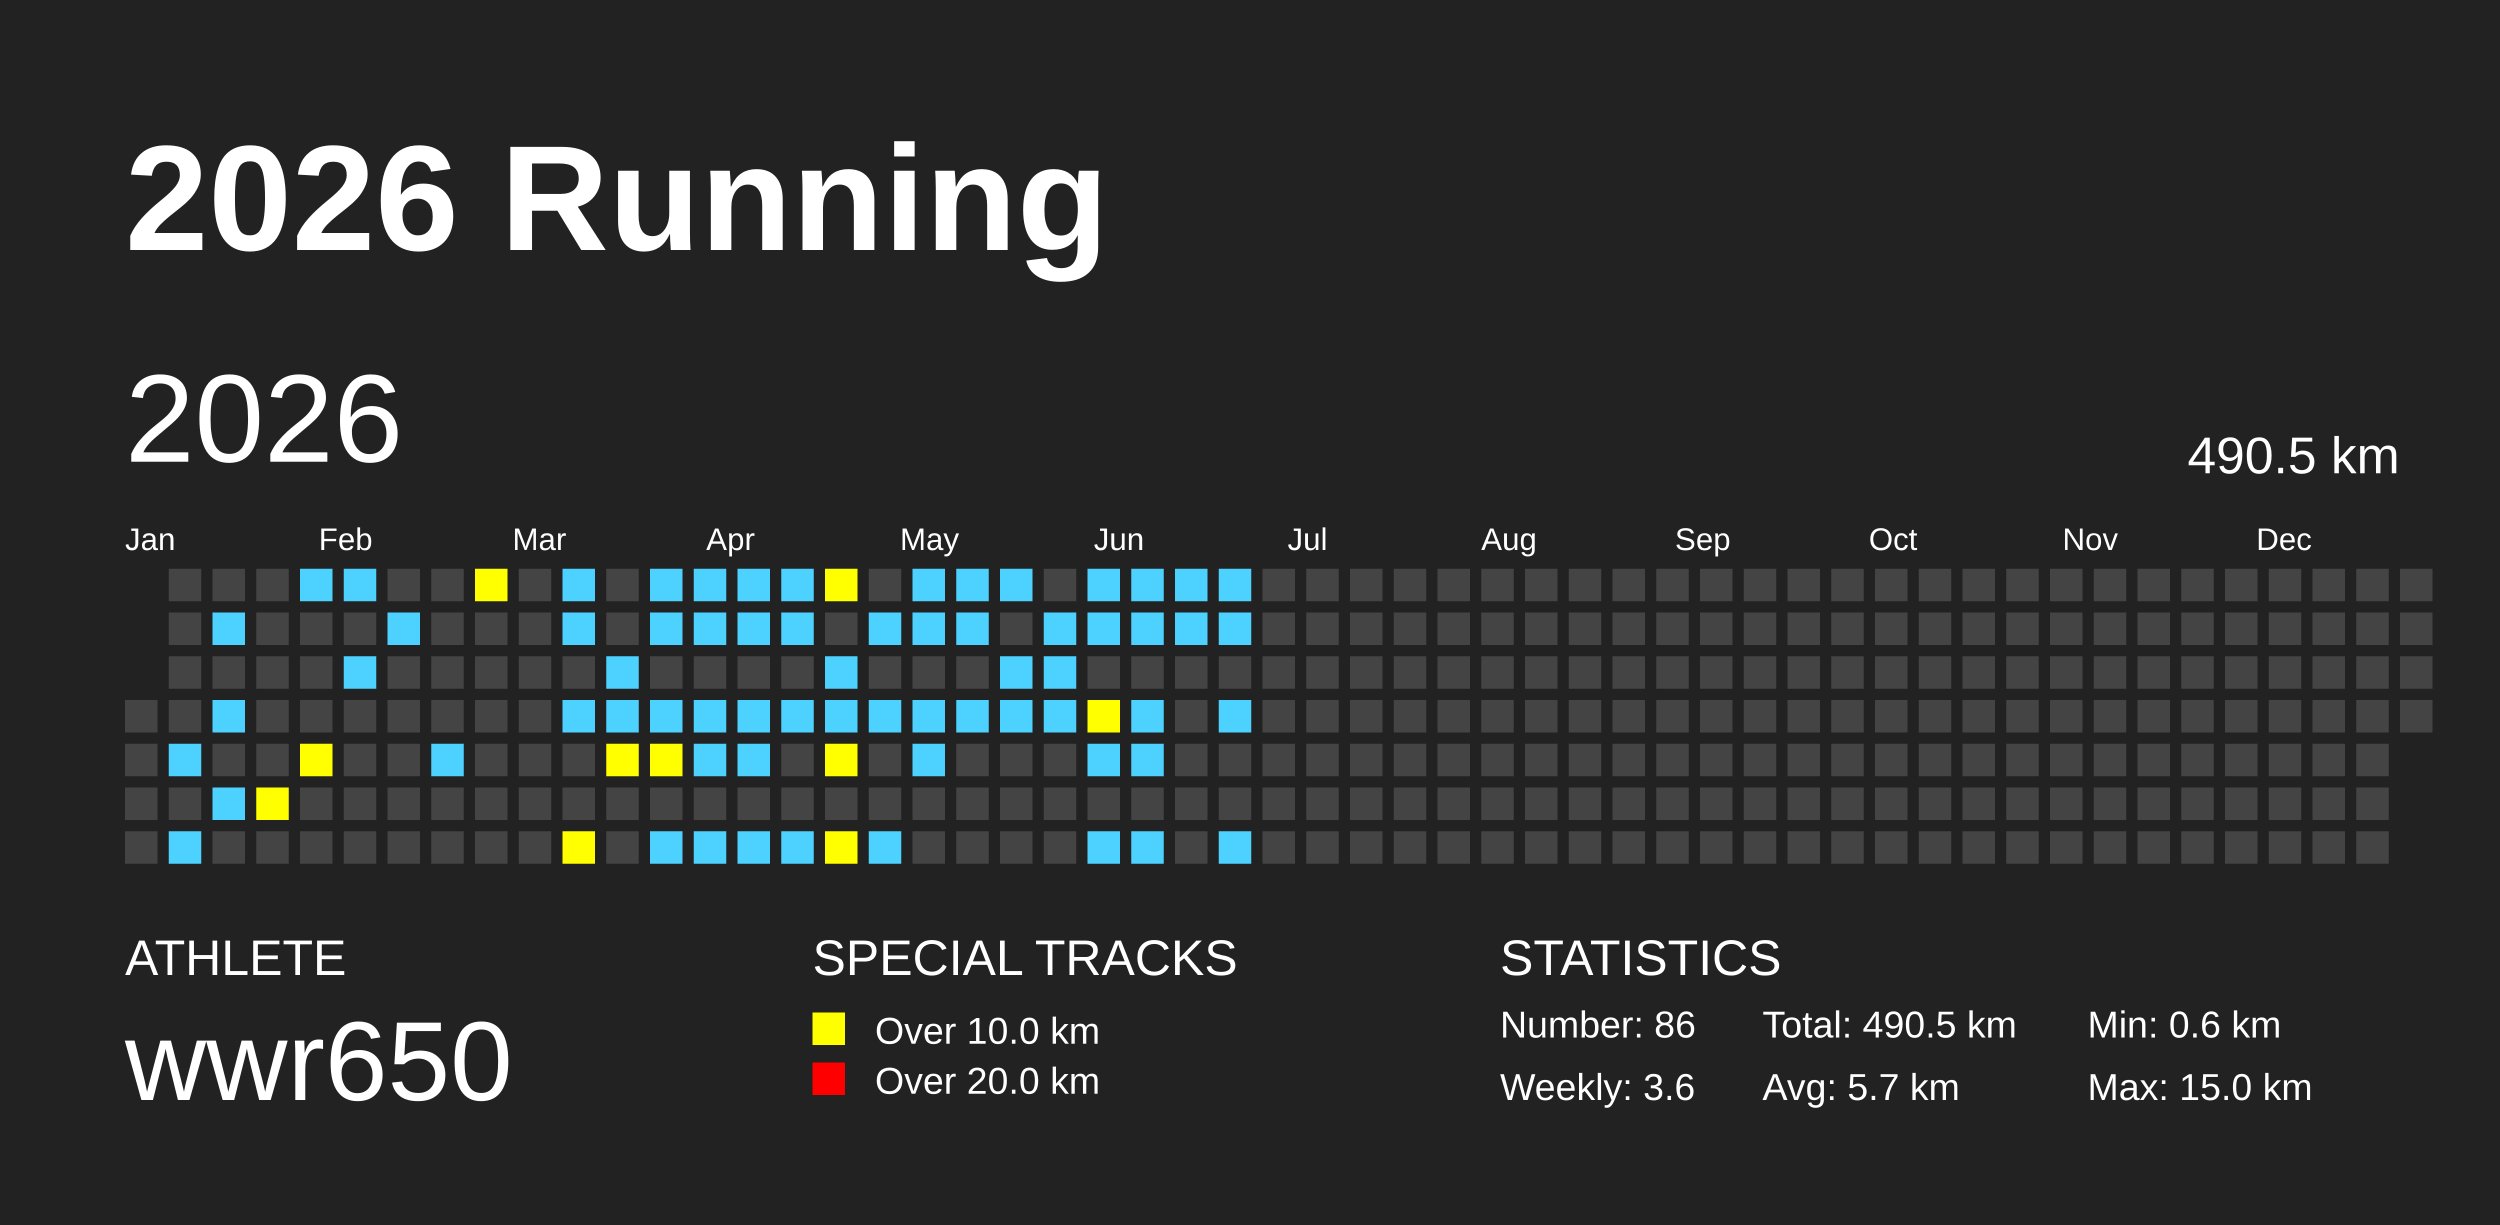
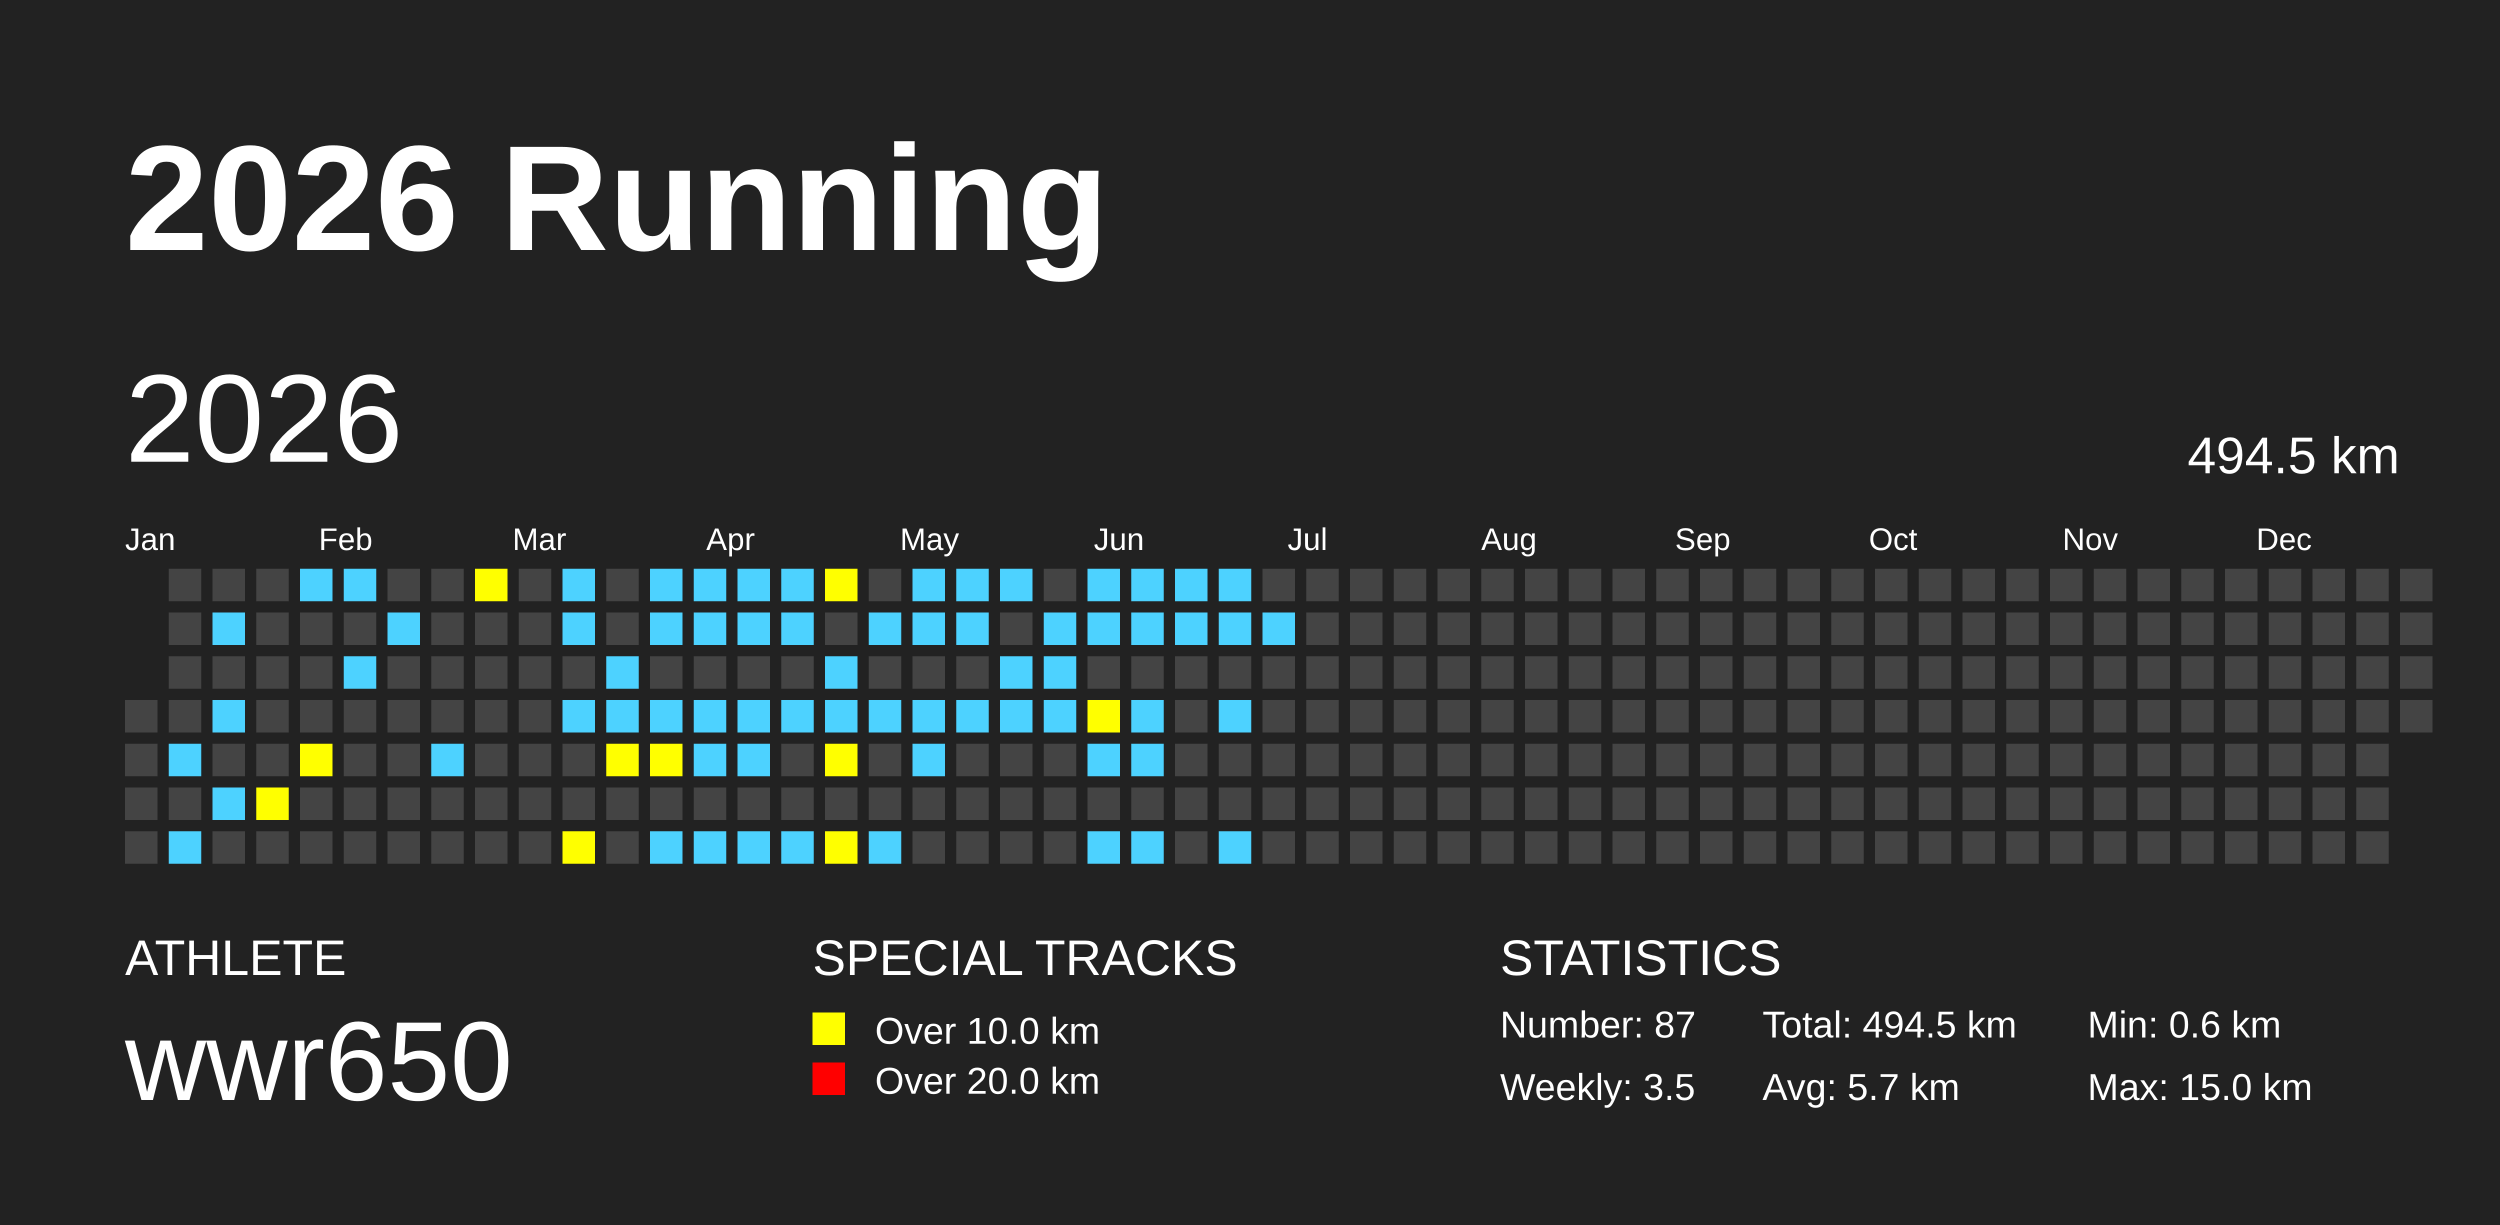
<svg xmlns="http://www.w3.org/2000/svg" baseProfile="full" height="98mm" version="1.1" viewBox="0,0,200,98" width="200mm">
  <defs />
  <rect fill="#222222" height="98" width="200" x="0" y="0" />
  <text fill="#FFFFFF" style="font-size:12px; font-family:Arial; font-weight:bold;" x="10" y="20">2026 Running</text>
  <text fill="#FFFFFF" style="font-size:4px; font-family:Arial" x="10" y="78">ATHLETE</text>
  <text fill="#FFFFFF" style="font-size:9px; font-family:Arial" x="10" y="88">wwr650</text>
  <text fill="#FFFFFF" style="font-size:4px; font-family:Arial" x="65" y="78">SPECIAL TRACKS</text>
  <rect fill="yellow" height="2.6" width="2.6" x="65" y="81" />
  <text fill="#FFFFFF" style="font-size:3px; font-family:Arial" x="70" y="83.5">Over 10.0 km</text>
  <rect fill="red" height="2.6" width="2.6" x="65" y="85" />
  <text fill="#FFFFFF" style="font-size:3px; font-family:Arial" x="70" y="87.5">Over 20.0 km</text>
  <text fill="#FFFFFF" style="font-size:4px; font-family:Arial" x="120" y="78">STATISTICS</text>
-   <text fill="#FFFFFF" style="font-size:3px; font-family:Arial" x="120" y="83">Number: 86</text>
-   <text fill="#FFFFFF" style="font-size:3px; font-family:Arial" x="120" y="88">Weekly: 3.6</text>
-   <text fill="#FFFFFF" style="font-size:3px; font-family:Arial" x="141" y="83">Total: 490.5 km</text>
+   <text fill="#FFFFFF" style="font-size:3px; font-family:Arial" x="120" y="83">Number: 87</text>
+   <text fill="#FFFFFF" style="font-size:3px; font-family:Arial" x="120" y="88">Weekly: 3.5</text>
+   <text fill="#FFFFFF" style="font-size:3px; font-family:Arial" x="141" y="83">Total: 494.5 km</text>
  <text fill="#FFFFFF" style="font-size:3px; font-family:Arial" x="141" y="88">Avg: 5.7 km</text>
  <text fill="#FFFFFF" style="font-size:3px; font-family:Arial" x="167" y="83">Min: 0.6 km</text>
  <text fill="#FFFFFF" style="font-size:3px; font-family:Arial" x="167" y="88">Max: 15.0 km</text>
  <text dominant-baseline="hanging" fill="#FFFFFF" style="font-size:10.0px; font-family:Arial;" x="10" y="30">2026</text>
-   <text dominant-baseline="hanging" fill="#FFFFFF" style="font-size:4.125px; font-family:Arial;" x="175" y="35">490.5 km</text>
+   <text dominant-baseline="hanging" fill="#FFFFFF" style="font-size:4.125px; font-family:Arial;" x="175" y="35">494.5 km</text>
  <text fill="#FFFFFF" style="font-size:2.5px; font-family:Arial" x="10.0" y="44">Jan</text>
  <text fill="#FFFFFF" style="font-size:2.5px; font-family:Arial" x="25.5" y="44">Feb</text>
  <text fill="#FFFFFF" style="font-size:2.5px; font-family:Arial" x="41.0" y="44">Mar</text>
  <text fill="#FFFFFF" style="font-size:2.5px; font-family:Arial" x="56.5" y="44">Apr</text>
  <text fill="#FFFFFF" style="font-size:2.5px; font-family:Arial" x="72.0" y="44">May</text>
  <text fill="#FFFFFF" style="font-size:2.5px; font-family:Arial" x="87.5" y="44">Jun</text>
  <text fill="#FFFFFF" style="font-size:2.5px; font-family:Arial" x="103.0" y="44">Jul</text>
  <text fill="#FFFFFF" style="font-size:2.5px; font-family:Arial" x="118.5" y="44">Aug</text>
  <text fill="#FFFFFF" style="font-size:2.5px; font-family:Arial" x="134.0" y="44">Sep</text>
  <text fill="#FFFFFF" style="font-size:2.5px; font-family:Arial" x="149.5" y="44">Oct</text>
  <text fill="#FFFFFF" style="font-size:2.5px; font-family:Arial" x="165.0" y="44">Nov</text>
  <text fill="#FFFFFF" style="font-size:2.5px; font-family:Arial" x="180.5" y="44">Dec</text>
  <rect fill="#444444" height="2.6" width="2.6" x="10.0" y="56.0" />
  <rect fill="#444444" height="2.6" width="2.6" x="10.0" y="59.5" />
  <rect fill="#444444" height="2.6" width="2.6" x="10.0" y="63.0" />
  <rect fill="#444444" height="2.6" width="2.6" x="10.0" y="66.5" />
  <rect fill="#444444" height="2.6" width="2.6" x="13.5" y="45.5" />
  <rect fill="#444444" height="2.6" width="2.6" x="13.5" y="49.0" />
  <rect fill="#444444" height="2.6" width="2.6" x="13.5" y="52.5" />
  <rect fill="#444444" height="2.6" width="2.6" x="13.5" y="56.0" />
  <rect fill="#4DD2FF" height="2.6" width="2.6" x="13.5" y="59.5" />
  <rect fill="#444444" height="2.6" width="2.6" x="13.5" y="63.0" />
  <rect fill="#4DD2FF" height="2.6" width="2.6" x="13.5" y="66.5" />
  <rect fill="#444444" height="2.6" width="2.6" x="17.0" y="45.5" />
  <rect fill="#4DD2FF" height="2.6" width="2.6" x="17.0" y="49.0" />
  <rect fill="#444444" height="2.6" width="2.6" x="17.0" y="52.5" />
  <rect fill="#4DD2FF" height="2.6" width="2.6" x="17.0" y="56.0" />
  <rect fill="#444444" height="2.6" width="2.6" x="17.0" y="59.5" />
  <rect fill="#4DD2FF" height="2.6" width="2.6" x="17.0" y="63.0" />
  <rect fill="#444444" height="2.6" width="2.6" x="17.0" y="66.5" />
  <rect fill="#444444" height="2.6" width="2.6" x="20.5" y="45.5" />
  <rect fill="#444444" height="2.6" width="2.6" x="20.5" y="49.0" />
  <rect fill="#444444" height="2.6" width="2.6" x="20.5" y="52.5" />
  <rect fill="#444444" height="2.6" width="2.6" x="20.5" y="56.0" />
  <rect fill="#444444" height="2.6" width="2.6" x="20.5" y="59.5" />
  <rect fill="yellow" height="2.6" width="2.6" x="20.5" y="63.0" />
  <rect fill="#444444" height="2.6" width="2.6" x="20.5" y="66.5" />
  <rect fill="#4DD2FF" height="2.6" width="2.6" x="24.0" y="45.5" />
  <rect fill="#444444" height="2.6" width="2.6" x="24.0" y="49.0" />
  <rect fill="#444444" height="2.6" width="2.6" x="24.0" y="52.5" />
  <rect fill="#444444" height="2.6" width="2.6" x="24.0" y="56.0" />
  <rect fill="yellow" height="2.6" width="2.6" x="24.0" y="59.5" />
  <rect fill="#444444" height="2.6" width="2.6" x="24.0" y="63.0" />
  <rect fill="#444444" height="2.6" width="2.6" x="24.0" y="66.5" />
  <rect fill="#4DD2FF" height="2.6" width="2.6" x="27.5" y="45.5" />
  <rect fill="#444444" height="2.6" width="2.6" x="27.5" y="49.0" />
  <rect fill="#4DD2FF" height="2.6" width="2.6" x="27.5" y="52.5" />
  <rect fill="#444444" height="2.6" width="2.6" x="27.5" y="56.0" />
  <rect fill="#444444" height="2.6" width="2.6" x="27.5" y="59.5" />
  <rect fill="#444444" height="2.6" width="2.6" x="27.5" y="63.0" />
  <rect fill="#444444" height="2.6" width="2.6" x="27.5" y="66.5" />
  <rect fill="#444444" height="2.6" width="2.6" x="31.0" y="45.5" />
  <rect fill="#4DD2FF" height="2.6" width="2.6" x="31.0" y="49.0" />
  <rect fill="#444444" height="2.6" width="2.6" x="31.0" y="52.5" />
  <rect fill="#444444" height="2.6" width="2.6" x="31.0" y="56.0" />
  <rect fill="#444444" height="2.6" width="2.6" x="31.0" y="59.5" />
  <rect fill="#444444" height="2.6" width="2.6" x="31.0" y="63.0" />
  <rect fill="#444444" height="2.6" width="2.6" x="31.0" y="66.5" />
  <rect fill="#444444" height="2.6" width="2.6" x="34.5" y="45.5" />
  <rect fill="#444444" height="2.6" width="2.6" x="34.5" y="49.0" />
  <rect fill="#444444" height="2.6" width="2.6" x="34.5" y="52.5" />
  <rect fill="#444444" height="2.6" width="2.6" x="34.5" y="56.0" />
  <rect fill="#4DD2FF" height="2.6" width="2.6" x="34.5" y="59.5" />
  <rect fill="#444444" height="2.6" width="2.6" x="34.5" y="63.0" />
  <rect fill="#444444" height="2.6" width="2.6" x="34.5" y="66.5" />
  <rect fill="yellow" height="2.6" width="2.6" x="38.0" y="45.5" />
  <rect fill="#444444" height="2.6" width="2.6" x="38.0" y="49.0" />
  <rect fill="#444444" height="2.6" width="2.6" x="38.0" y="52.5" />
  <rect fill="#444444" height="2.6" width="2.6" x="38.0" y="56.0" />
  <rect fill="#444444" height="2.6" width="2.6" x="38.0" y="59.5" />
  <rect fill="#444444" height="2.6" width="2.6" x="38.0" y="63.0" />
  <rect fill="#444444" height="2.6" width="2.6" x="38.0" y="66.5" />
  <rect fill="#444444" height="2.6" width="2.6" x="41.5" y="45.5" />
  <rect fill="#444444" height="2.6" width="2.6" x="41.5" y="49.0" />
  <rect fill="#444444" height="2.6" width="2.6" x="41.5" y="52.5" />
  <rect fill="#444444" height="2.6" width="2.6" x="41.5" y="56.0" />
  <rect fill="#444444" height="2.6" width="2.6" x="41.5" y="59.5" />
  <rect fill="#444444" height="2.6" width="2.6" x="41.5" y="63.0" />
  <rect fill="#444444" height="2.6" width="2.6" x="41.5" y="66.5" />
  <rect fill="#4DD2FF" height="2.6" width="2.6" x="45.0" y="45.5" />
  <rect fill="#4DD2FF" height="2.6" width="2.6" x="45.0" y="49.0" />
  <rect fill="#444444" height="2.6" width="2.6" x="45.0" y="52.5" />
  <rect fill="#4DD2FF" height="2.6" width="2.6" x="45.0" y="56.0" />
  <rect fill="#444444" height="2.6" width="2.6" x="45.0" y="59.5" />
  <rect fill="#444444" height="2.6" width="2.6" x="45.0" y="63.0" />
  <rect fill="yellow" height="2.6" width="2.6" x="45.0" y="66.5" />
  <rect fill="#444444" height="2.6" width="2.6" x="48.5" y="45.5" />
  <rect fill="#444444" height="2.6" width="2.6" x="48.5" y="49.0" />
  <rect fill="#4DD2FF" height="2.6" width="2.6" x="48.5" y="52.5" />
  <rect fill="#4DD2FF" height="2.6" width="2.6" x="48.5" y="56.0" />
  <rect fill="yellow" height="2.6" width="2.6" x="48.5" y="59.5" />
  <rect fill="#444444" height="2.6" width="2.6" x="48.5" y="63.0" />
  <rect fill="#444444" height="2.6" width="2.6" x="48.5" y="66.5" />
  <rect fill="#4DD2FF" height="2.6" width="2.6" x="52.0" y="45.5" />
  <rect fill="#4DD2FF" height="2.6" width="2.6" x="52.0" y="49.0" />
  <rect fill="#444444" height="2.6" width="2.6" x="52.0" y="52.5" />
  <rect fill="#4DD2FF" height="2.6" width="2.6" x="52.0" y="56.0" />
  <rect fill="yellow" height="2.6" width="2.6" x="52.0" y="59.5" />
  <rect fill="#444444" height="2.6" width="2.6" x="52.0" y="63.0" />
  <rect fill="#4DD2FF" height="2.6" width="2.6" x="52.0" y="66.5" />
  <rect fill="#4DD2FF" height="2.6" width="2.6" x="55.5" y="45.5" />
  <rect fill="#4DD2FF" height="2.6" width="2.6" x="55.5" y="49.0" />
  <rect fill="#444444" height="2.6" width="2.6" x="55.5" y="52.5" />
  <rect fill="#4DD2FF" height="2.6" width="2.6" x="55.5" y="56.0" />
  <rect fill="#4DD2FF" height="2.6" width="2.6" x="55.5" y="59.5" />
  <rect fill="#444444" height="2.6" width="2.6" x="55.5" y="63.0" />
  <rect fill="#4DD2FF" height="2.6" width="2.6" x="55.5" y="66.5" />
  <rect fill="#4DD2FF" height="2.6" width="2.6" x="59.0" y="45.5" />
  <rect fill="#4DD2FF" height="2.6" width="2.6" x="59.0" y="49.0" />
  <rect fill="#444444" height="2.6" width="2.6" x="59.0" y="52.5" />
  <rect fill="#4DD2FF" height="2.6" width="2.6" x="59.0" y="56.0" />
  <rect fill="#4DD2FF" height="2.6" width="2.6" x="59.0" y="59.5" />
  <rect fill="#444444" height="2.6" width="2.6" x="59.0" y="63.0" />
  <rect fill="#4DD2FF" height="2.6" width="2.6" x="59.0" y="66.5" />
  <rect fill="#4DD2FF" height="2.6" width="2.6" x="62.5" y="45.5" />
  <rect fill="#4DD2FF" height="2.6" width="2.6" x="62.5" y="49.0" />
  <rect fill="#444444" height="2.6" width="2.6" x="62.5" y="52.5" />
  <rect fill="#4DD2FF" height="2.6" width="2.6" x="62.5" y="56.0" />
  <rect fill="#444444" height="2.6" width="2.6" x="62.5" y="59.5" />
  <rect fill="#444444" height="2.6" width="2.6" x="62.5" y="63.0" />
  <rect fill="#4DD2FF" height="2.6" width="2.6" x="62.5" y="66.5" />
  <rect fill="yellow" height="2.6" width="2.6" x="66.0" y="45.5" />
  <rect fill="#444444" height="2.6" width="2.6" x="66.0" y="49.0" />
  <rect fill="#4DD2FF" height="2.6" width="2.6" x="66.0" y="52.5" />
  <rect fill="#4DD2FF" height="2.6" width="2.6" x="66.0" y="56.0" />
  <rect fill="yellow" height="2.6" width="2.6" x="66.0" y="59.5" />
  <rect fill="#444444" height="2.6" width="2.6" x="66.0" y="63.0" />
  <rect fill="yellow" height="2.6" width="2.6" x="66.0" y="66.5" />
  <rect fill="#444444" height="2.6" width="2.6" x="69.5" y="45.5" />
  <rect fill="#4DD2FF" height="2.6" width="2.6" x="69.5" y="49.0" />
  <rect fill="#444444" height="2.6" width="2.6" x="69.5" y="52.5" />
  <rect fill="#4DD2FF" height="2.6" width="2.6" x="69.5" y="56.0" />
  <rect fill="#444444" height="2.6" width="2.6" x="69.5" y="59.5" />
  <rect fill="#444444" height="2.6" width="2.6" x="69.5" y="63.0" />
  <rect fill="#4DD2FF" height="2.6" width="2.6" x="69.5" y="66.5" />
  <rect fill="#4DD2FF" height="2.6" width="2.6" x="73.0" y="45.5" />
  <rect fill="#4DD2FF" height="2.6" width="2.6" x="73.0" y="49.0" />
  <rect fill="#444444" height="2.6" width="2.6" x="73.0" y="52.5" />
  <rect fill="#4DD2FF" height="2.6" width="2.6" x="73.0" y="56.0" />
  <rect fill="#4DD2FF" height="2.6" width="2.6" x="73.0" y="59.5" />
  <rect fill="#444444" height="2.6" width="2.6" x="73.0" y="63.0" />
  <rect fill="#444444" height="2.6" width="2.6" x="73.0" y="66.5" />
  <rect fill="#4DD2FF" height="2.6" width="2.6" x="76.5" y="45.5" />
  <rect fill="#4DD2FF" height="2.6" width="2.6" x="76.5" y="49.0" />
  <rect fill="#444444" height="2.6" width="2.6" x="76.5" y="52.5" />
  <rect fill="#4DD2FF" height="2.6" width="2.6" x="76.5" y="56.0" />
  <rect fill="#444444" height="2.6" width="2.6" x="76.5" y="59.5" />
  <rect fill="#444444" height="2.6" width="2.6" x="76.5" y="63.0" />
  <rect fill="#444444" height="2.6" width="2.6" x="76.5" y="66.5" />
  <rect fill="#4DD2FF" height="2.6" width="2.6" x="80.0" y="45.5" />
  <rect fill="#444444" height="2.6" width="2.6" x="80.0" y="49.0" />
  <rect fill="#4DD2FF" height="2.6" width="2.6" x="80.0" y="52.5" />
  <rect fill="#4DD2FF" height="2.6" width="2.6" x="80.0" y="56.0" />
  <rect fill="#444444" height="2.6" width="2.6" x="80.0" y="59.5" />
  <rect fill="#444444" height="2.6" width="2.6" x="80.0" y="63.0" />
  <rect fill="#444444" height="2.6" width="2.6" x="80.0" y="66.5" />
  <rect fill="#444444" height="2.6" width="2.6" x="83.5" y="45.5" />
  <rect fill="#4DD2FF" height="2.6" width="2.6" x="83.5" y="49.0" />
  <rect fill="#4DD2FF" height="2.6" width="2.6" x="83.5" y="52.5" />
  <rect fill="#4DD2FF" height="2.6" width="2.6" x="83.5" y="56.0" />
  <rect fill="#444444" height="2.6" width="2.6" x="83.5" y="59.5" />
  <rect fill="#444444" height="2.6" width="2.6" x="83.5" y="63.0" />
  <rect fill="#444444" height="2.6" width="2.6" x="83.5" y="66.5" />
  <rect fill="#4DD2FF" height="2.6" width="2.6" x="87.0" y="45.5" />
  <rect fill="#4DD2FF" height="2.6" width="2.6" x="87.0" y="49.0" />
  <rect fill="#444444" height="2.6" width="2.6" x="87.0" y="52.5" />
  <rect fill="yellow" height="2.6" width="2.6" x="87.0" y="56.0" />
  <rect fill="#4DD2FF" height="2.6" width="2.6" x="87.0" y="59.5" />
  <rect fill="#444444" height="2.6" width="2.6" x="87.0" y="63.0" />
  <rect fill="#4DD2FF" height="2.6" width="2.6" x="87.0" y="66.5" />
  <rect fill="#4DD2FF" height="2.6" width="2.6" x="90.5" y="45.5" />
  <rect fill="#4DD2FF" height="2.6" width="2.6" x="90.5" y="49.0" />
  <rect fill="#444444" height="2.6" width="2.6" x="90.5" y="52.5" />
  <rect fill="#4DD2FF" height="2.6" width="2.6" x="90.5" y="56.0" />
  <rect fill="#4DD2FF" height="2.6" width="2.6" x="90.5" y="59.5" />
  <rect fill="#444444" height="2.6" width="2.6" x="90.5" y="63.0" />
  <rect fill="#4DD2FF" height="2.6" width="2.6" x="90.5" y="66.5" />
  <rect fill="#4DD2FF" height="2.6" width="2.6" x="94.0" y="45.5" />
  <rect fill="#4DD2FF" height="2.6" width="2.6" x="94.0" y="49.0" />
  <rect fill="#444444" height="2.6" width="2.6" x="94.0" y="52.5" />
  <rect fill="#444444" height="2.6" width="2.6" x="94.0" y="56.0" />
  <rect fill="#444444" height="2.6" width="2.6" x="94.0" y="59.5" />
  <rect fill="#444444" height="2.6" width="2.6" x="94.0" y="63.0" />
  <rect fill="#444444" height="2.6" width="2.6" x="94.0" y="66.5" />
  <rect fill="#4DD2FF" height="2.6" width="2.6" x="97.5" y="45.5" />
  <rect fill="#4DD2FF" height="2.6" width="2.6" x="97.5" y="49.0" />
  <rect fill="#444444" height="2.6" width="2.6" x="97.5" y="52.5" />
  <rect fill="#4DD2FF" height="2.6" width="2.6" x="97.5" y="56.0" />
  <rect fill="#444444" height="2.6" width="2.6" x="97.5" y="59.5" />
  <rect fill="#444444" height="2.6" width="2.6" x="97.5" y="63.0" />
  <rect fill="#4DD2FF" height="2.6" width="2.6" x="97.5" y="66.5" />
  <rect fill="#444444" height="2.6" width="2.6" x="101.0" y="45.5" />
-   <rect fill="#444444" height="2.6" width="2.6" x="101.0" y="49.0" />
+   <rect fill="#4DD2FF" height="2.6" width="2.6" x="101.0" y="49.0" />
  <rect fill="#444444" height="2.6" width="2.6" x="101.0" y="52.5" />
  <rect fill="#444444" height="2.6" width="2.6" x="101.0" y="56.0" />
  <rect fill="#444444" height="2.6" width="2.6" x="101.0" y="59.5" />
  <rect fill="#444444" height="2.6" width="2.6" x="101.0" y="63.0" />
  <rect fill="#444444" height="2.6" width="2.6" x="101.0" y="66.5" />
  <rect fill="#444444" height="2.6" width="2.6" x="104.5" y="45.5" />
  <rect fill="#444444" height="2.6" width="2.6" x="104.5" y="49.0" />
  <rect fill="#444444" height="2.6" width="2.6" x="104.5" y="52.5" />
  <rect fill="#444444" height="2.6" width="2.6" x="104.5" y="56.0" />
  <rect fill="#444444" height="2.6" width="2.6" x="104.5" y="59.5" />
  <rect fill="#444444" height="2.6" width="2.6" x="104.5" y="63.0" />
  <rect fill="#444444" height="2.6" width="2.6" x="104.5" y="66.5" />
  <rect fill="#444444" height="2.6" width="2.6" x="108.0" y="45.5" />
  <rect fill="#444444" height="2.6" width="2.6" x="108.0" y="49.0" />
  <rect fill="#444444" height="2.6" width="2.6" x="108.0" y="52.5" />
  <rect fill="#444444" height="2.6" width="2.6" x="108.0" y="56.0" />
  <rect fill="#444444" height="2.6" width="2.6" x="108.0" y="59.5" />
  <rect fill="#444444" height="2.6" width="2.6" x="108.0" y="63.0" />
  <rect fill="#444444" height="2.6" width="2.6" x="108.0" y="66.5" />
  <rect fill="#444444" height="2.6" width="2.6" x="111.5" y="45.5" />
  <rect fill="#444444" height="2.6" width="2.6" x="111.5" y="49.0" />
  <rect fill="#444444" height="2.6" width="2.6" x="111.5" y="52.5" />
  <rect fill="#444444" height="2.6" width="2.6" x="111.5" y="56.0" />
  <rect fill="#444444" height="2.6" width="2.6" x="111.5" y="59.5" />
  <rect fill="#444444" height="2.6" width="2.6" x="111.5" y="63.0" />
  <rect fill="#444444" height="2.6" width="2.6" x="111.5" y="66.5" />
  <rect fill="#444444" height="2.6" width="2.6" x="115.0" y="45.5" />
  <rect fill="#444444" height="2.6" width="2.6" x="115.0" y="49.0" />
  <rect fill="#444444" height="2.6" width="2.6" x="115.0" y="52.5" />
  <rect fill="#444444" height="2.6" width="2.6" x="115.0" y="56.0" />
  <rect fill="#444444" height="2.6" width="2.6" x="115.0" y="59.5" />
  <rect fill="#444444" height="2.6" width="2.6" x="115.0" y="63.0" />
  <rect fill="#444444" height="2.6" width="2.6" x="115.0" y="66.5" />
  <rect fill="#444444" height="2.6" width="2.6" x="118.5" y="45.5" />
  <rect fill="#444444" height="2.6" width="2.6" x="118.5" y="49.0" />
  <rect fill="#444444" height="2.6" width="2.6" x="118.5" y="52.5" />
  <rect fill="#444444" height="2.6" width="2.6" x="118.5" y="56.0" />
  <rect fill="#444444" height="2.6" width="2.6" x="118.5" y="59.5" />
  <rect fill="#444444" height="2.6" width="2.6" x="118.5" y="63.0" />
  <rect fill="#444444" height="2.6" width="2.6" x="118.5" y="66.5" />
  <rect fill="#444444" height="2.6" width="2.6" x="122.0" y="45.5" />
  <rect fill="#444444" height="2.6" width="2.6" x="122.0" y="49.0" />
  <rect fill="#444444" height="2.6" width="2.6" x="122.0" y="52.5" />
  <rect fill="#444444" height="2.6" width="2.6" x="122.0" y="56.0" />
  <rect fill="#444444" height="2.6" width="2.6" x="122.0" y="59.5" />
  <rect fill="#444444" height="2.6" width="2.6" x="122.0" y="63.0" />
  <rect fill="#444444" height="2.6" width="2.6" x="122.0" y="66.5" />
  <rect fill="#444444" height="2.6" width="2.6" x="125.5" y="45.5" />
  <rect fill="#444444" height="2.6" width="2.6" x="125.5" y="49.0" />
  <rect fill="#444444" height="2.6" width="2.6" x="125.5" y="52.5" />
  <rect fill="#444444" height="2.6" width="2.6" x="125.5" y="56.0" />
  <rect fill="#444444" height="2.6" width="2.6" x="125.5" y="59.5" />
  <rect fill="#444444" height="2.6" width="2.6" x="125.5" y="63.0" />
  <rect fill="#444444" height="2.6" width="2.6" x="125.5" y="66.5" />
  <rect fill="#444444" height="2.6" width="2.6" x="129.0" y="45.5" />
  <rect fill="#444444" height="2.6" width="2.6" x="129.0" y="49.0" />
  <rect fill="#444444" height="2.6" width="2.6" x="129.0" y="52.5" />
  <rect fill="#444444" height="2.6" width="2.6" x="129.0" y="56.0" />
  <rect fill="#444444" height="2.6" width="2.6" x="129.0" y="59.5" />
  <rect fill="#444444" height="2.6" width="2.6" x="129.0" y="63.0" />
  <rect fill="#444444" height="2.6" width="2.6" x="129.0" y="66.5" />
  <rect fill="#444444" height="2.6" width="2.6" x="132.5" y="45.5" />
  <rect fill="#444444" height="2.6" width="2.6" x="132.5" y="49.0" />
  <rect fill="#444444" height="2.6" width="2.6" x="132.5" y="52.5" />
  <rect fill="#444444" height="2.6" width="2.6" x="132.5" y="56.0" />
  <rect fill="#444444" height="2.6" width="2.6" x="132.5" y="59.5" />
  <rect fill="#444444" height="2.6" width="2.6" x="132.5" y="63.0" />
  <rect fill="#444444" height="2.6" width="2.6" x="132.5" y="66.5" />
  <rect fill="#444444" height="2.6" width="2.6" x="136.0" y="45.5" />
  <rect fill="#444444" height="2.6" width="2.6" x="136.0" y="49.0" />
  <rect fill="#444444" height="2.6" width="2.6" x="136.0" y="52.5" />
  <rect fill="#444444" height="2.6" width="2.6" x="136.0" y="56.0" />
  <rect fill="#444444" height="2.6" width="2.6" x="136.0" y="59.5" />
  <rect fill="#444444" height="2.6" width="2.6" x="136.0" y="63.0" />
  <rect fill="#444444" height="2.6" width="2.6" x="136.0" y="66.5" />
  <rect fill="#444444" height="2.6" width="2.6" x="139.5" y="45.5" />
  <rect fill="#444444" height="2.6" width="2.6" x="139.5" y="49.0" />
  <rect fill="#444444" height="2.6" width="2.6" x="139.5" y="52.5" />
  <rect fill="#444444" height="2.6" width="2.6" x="139.5" y="56.0" />
  <rect fill="#444444" height="2.6" width="2.6" x="139.5" y="59.5" />
  <rect fill="#444444" height="2.6" width="2.6" x="139.5" y="63.0" />
  <rect fill="#444444" height="2.6" width="2.6" x="139.5" y="66.5" />
  <rect fill="#444444" height="2.6" width="2.6" x="143.0" y="45.5" />
  <rect fill="#444444" height="2.6" width="2.6" x="143.0" y="49.0" />
  <rect fill="#444444" height="2.6" width="2.6" x="143.0" y="52.5" />
  <rect fill="#444444" height="2.6" width="2.6" x="143.0" y="56.0" />
  <rect fill="#444444" height="2.6" width="2.6" x="143.0" y="59.5" />
  <rect fill="#444444" height="2.6" width="2.6" x="143.0" y="63.0" />
  <rect fill="#444444" height="2.6" width="2.6" x="143.0" y="66.5" />
  <rect fill="#444444" height="2.6" width="2.6" x="146.5" y="45.5" />
  <rect fill="#444444" height="2.6" width="2.6" x="146.5" y="49.0" />
  <rect fill="#444444" height="2.6" width="2.6" x="146.5" y="52.5" />
  <rect fill="#444444" height="2.6" width="2.6" x="146.5" y="56.0" />
  <rect fill="#444444" height="2.6" width="2.6" x="146.5" y="59.5" />
  <rect fill="#444444" height="2.6" width="2.6" x="146.5" y="63.0" />
  <rect fill="#444444" height="2.6" width="2.6" x="146.5" y="66.5" />
  <rect fill="#444444" height="2.6" width="2.6" x="150.0" y="45.5" />
  <rect fill="#444444" height="2.6" width="2.6" x="150.0" y="49.0" />
  <rect fill="#444444" height="2.6" width="2.6" x="150.0" y="52.5" />
  <rect fill="#444444" height="2.6" width="2.6" x="150.0" y="56.0" />
  <rect fill="#444444" height="2.6" width="2.6" x="150.0" y="59.5" />
  <rect fill="#444444" height="2.6" width="2.6" x="150.0" y="63.0" />
  <rect fill="#444444" height="2.6" width="2.6" x="150.0" y="66.5" />
  <rect fill="#444444" height="2.6" width="2.6" x="153.5" y="45.5" />
  <rect fill="#444444" height="2.6" width="2.6" x="153.5" y="49.0" />
  <rect fill="#444444" height="2.6" width="2.6" x="153.5" y="52.5" />
  <rect fill="#444444" height="2.6" width="2.6" x="153.5" y="56.0" />
  <rect fill="#444444" height="2.6" width="2.6" x="153.5" y="59.5" />
  <rect fill="#444444" height="2.6" width="2.6" x="153.5" y="63.0" />
  <rect fill="#444444" height="2.6" width="2.6" x="153.5" y="66.5" />
  <rect fill="#444444" height="2.6" width="2.6" x="157.0" y="45.5" />
  <rect fill="#444444" height="2.6" width="2.6" x="157.0" y="49.0" />
  <rect fill="#444444" height="2.6" width="2.6" x="157.0" y="52.5" />
  <rect fill="#444444" height="2.6" width="2.6" x="157.0" y="56.0" />
  <rect fill="#444444" height="2.6" width="2.6" x="157.0" y="59.5" />
  <rect fill="#444444" height="2.6" width="2.6" x="157.0" y="63.0" />
  <rect fill="#444444" height="2.6" width="2.6" x="157.0" y="66.5" />
  <rect fill="#444444" height="2.6" width="2.6" x="160.5" y="45.5" />
  <rect fill="#444444" height="2.6" width="2.6" x="160.5" y="49.0" />
  <rect fill="#444444" height="2.6" width="2.6" x="160.5" y="52.5" />
  <rect fill="#444444" height="2.6" width="2.6" x="160.5" y="56.0" />
  <rect fill="#444444" height="2.6" width="2.6" x="160.5" y="59.5" />
  <rect fill="#444444" height="2.6" width="2.6" x="160.5" y="63.0" />
  <rect fill="#444444" height="2.6" width="2.6" x="160.5" y="66.5" />
  <rect fill="#444444" height="2.6" width="2.6" x="164.0" y="45.5" />
  <rect fill="#444444" height="2.6" width="2.6" x="164.0" y="49.0" />
  <rect fill="#444444" height="2.6" width="2.6" x="164.0" y="52.5" />
  <rect fill="#444444" height="2.6" width="2.6" x="164.0" y="56.0" />
  <rect fill="#444444" height="2.6" width="2.6" x="164.0" y="59.5" />
  <rect fill="#444444" height="2.6" width="2.6" x="164.0" y="63.0" />
  <rect fill="#444444" height="2.6" width="2.6" x="164.0" y="66.5" />
  <rect fill="#444444" height="2.6" width="2.6" x="167.5" y="45.5" />
  <rect fill="#444444" height="2.6" width="2.6" x="167.5" y="49.0" />
  <rect fill="#444444" height="2.6" width="2.6" x="167.5" y="52.5" />
  <rect fill="#444444" height="2.6" width="2.6" x="167.5" y="56.0" />
  <rect fill="#444444" height="2.6" width="2.6" x="167.5" y="59.5" />
  <rect fill="#444444" height="2.6" width="2.6" x="167.5" y="63.0" />
  <rect fill="#444444" height="2.6" width="2.6" x="167.5" y="66.5" />
  <rect fill="#444444" height="2.6" width="2.6" x="171.0" y="45.5" />
  <rect fill="#444444" height="2.6" width="2.6" x="171.0" y="49.0" />
  <rect fill="#444444" height="2.6" width="2.6" x="171.0" y="52.5" />
  <rect fill="#444444" height="2.6" width="2.6" x="171.0" y="56.0" />
  <rect fill="#444444" height="2.6" width="2.6" x="171.0" y="59.5" />
  <rect fill="#444444" height="2.6" width="2.6" x="171.0" y="63.0" />
  <rect fill="#444444" height="2.6" width="2.6" x="171.0" y="66.5" />
  <rect fill="#444444" height="2.6" width="2.6" x="174.5" y="45.5" />
  <rect fill="#444444" height="2.6" width="2.6" x="174.5" y="49.0" />
  <rect fill="#444444" height="2.6" width="2.6" x="174.5" y="52.5" />
  <rect fill="#444444" height="2.6" width="2.6" x="174.5" y="56.0" />
  <rect fill="#444444" height="2.6" width="2.6" x="174.5" y="59.5" />
  <rect fill="#444444" height="2.6" width="2.6" x="174.5" y="63.0" />
  <rect fill="#444444" height="2.6" width="2.6" x="174.5" y="66.5" />
  <rect fill="#444444" height="2.6" width="2.6" x="178.0" y="45.5" />
  <rect fill="#444444" height="2.6" width="2.6" x="178.0" y="49.0" />
  <rect fill="#444444" height="2.6" width="2.6" x="178.0" y="52.5" />
  <rect fill="#444444" height="2.6" width="2.6" x="178.0" y="56.0" />
  <rect fill="#444444" height="2.6" width="2.6" x="178.0" y="59.5" />
  <rect fill="#444444" height="2.6" width="2.6" x="178.0" y="63.0" />
  <rect fill="#444444" height="2.6" width="2.6" x="178.0" y="66.5" />
  <rect fill="#444444" height="2.6" width="2.6" x="181.5" y="45.5" />
  <rect fill="#444444" height="2.6" width="2.6" x="181.5" y="49.0" />
  <rect fill="#444444" height="2.6" width="2.6" x="181.5" y="52.5" />
  <rect fill="#444444" height="2.6" width="2.6" x="181.5" y="56.0" />
  <rect fill="#444444" height="2.6" width="2.6" x="181.5" y="59.5" />
  <rect fill="#444444" height="2.6" width="2.6" x="181.5" y="63.0" />
  <rect fill="#444444" height="2.6" width="2.6" x="181.5" y="66.5" />
  <rect fill="#444444" height="2.6" width="2.6" x="185.0" y="45.5" />
  <rect fill="#444444" height="2.6" width="2.6" x="185.0" y="49.0" />
  <rect fill="#444444" height="2.6" width="2.6" x="185.0" y="52.5" />
  <rect fill="#444444" height="2.6" width="2.6" x="185.0" y="56.0" />
  <rect fill="#444444" height="2.6" width="2.6" x="185.0" y="59.5" />
  <rect fill="#444444" height="2.6" width="2.6" x="185.0" y="63.0" />
  <rect fill="#444444" height="2.6" width="2.6" x="185.0" y="66.5" />
  <rect fill="#444444" height="2.6" width="2.6" x="188.5" y="45.5" />
  <rect fill="#444444" height="2.6" width="2.6" x="188.5" y="49.0" />
  <rect fill="#444444" height="2.6" width="2.6" x="188.5" y="52.5" />
  <rect fill="#444444" height="2.6" width="2.6" x="188.5" y="56.0" />
  <rect fill="#444444" height="2.6" width="2.6" x="188.5" y="59.5" />
  <rect fill="#444444" height="2.6" width="2.6" x="188.5" y="63.0" />
  <rect fill="#444444" height="2.6" width="2.6" x="188.5" y="66.5" />
  <rect fill="#444444" height="2.6" width="2.6" x="192.0" y="45.5" />
  <rect fill="#444444" height="2.6" width="2.6" x="192.0" y="49.0" />
  <rect fill="#444444" height="2.6" width="2.6" x="192.0" y="52.5" />
  <rect fill="#444444" height="2.6" width="2.6" x="192.0" y="56.0" />
</svg>
